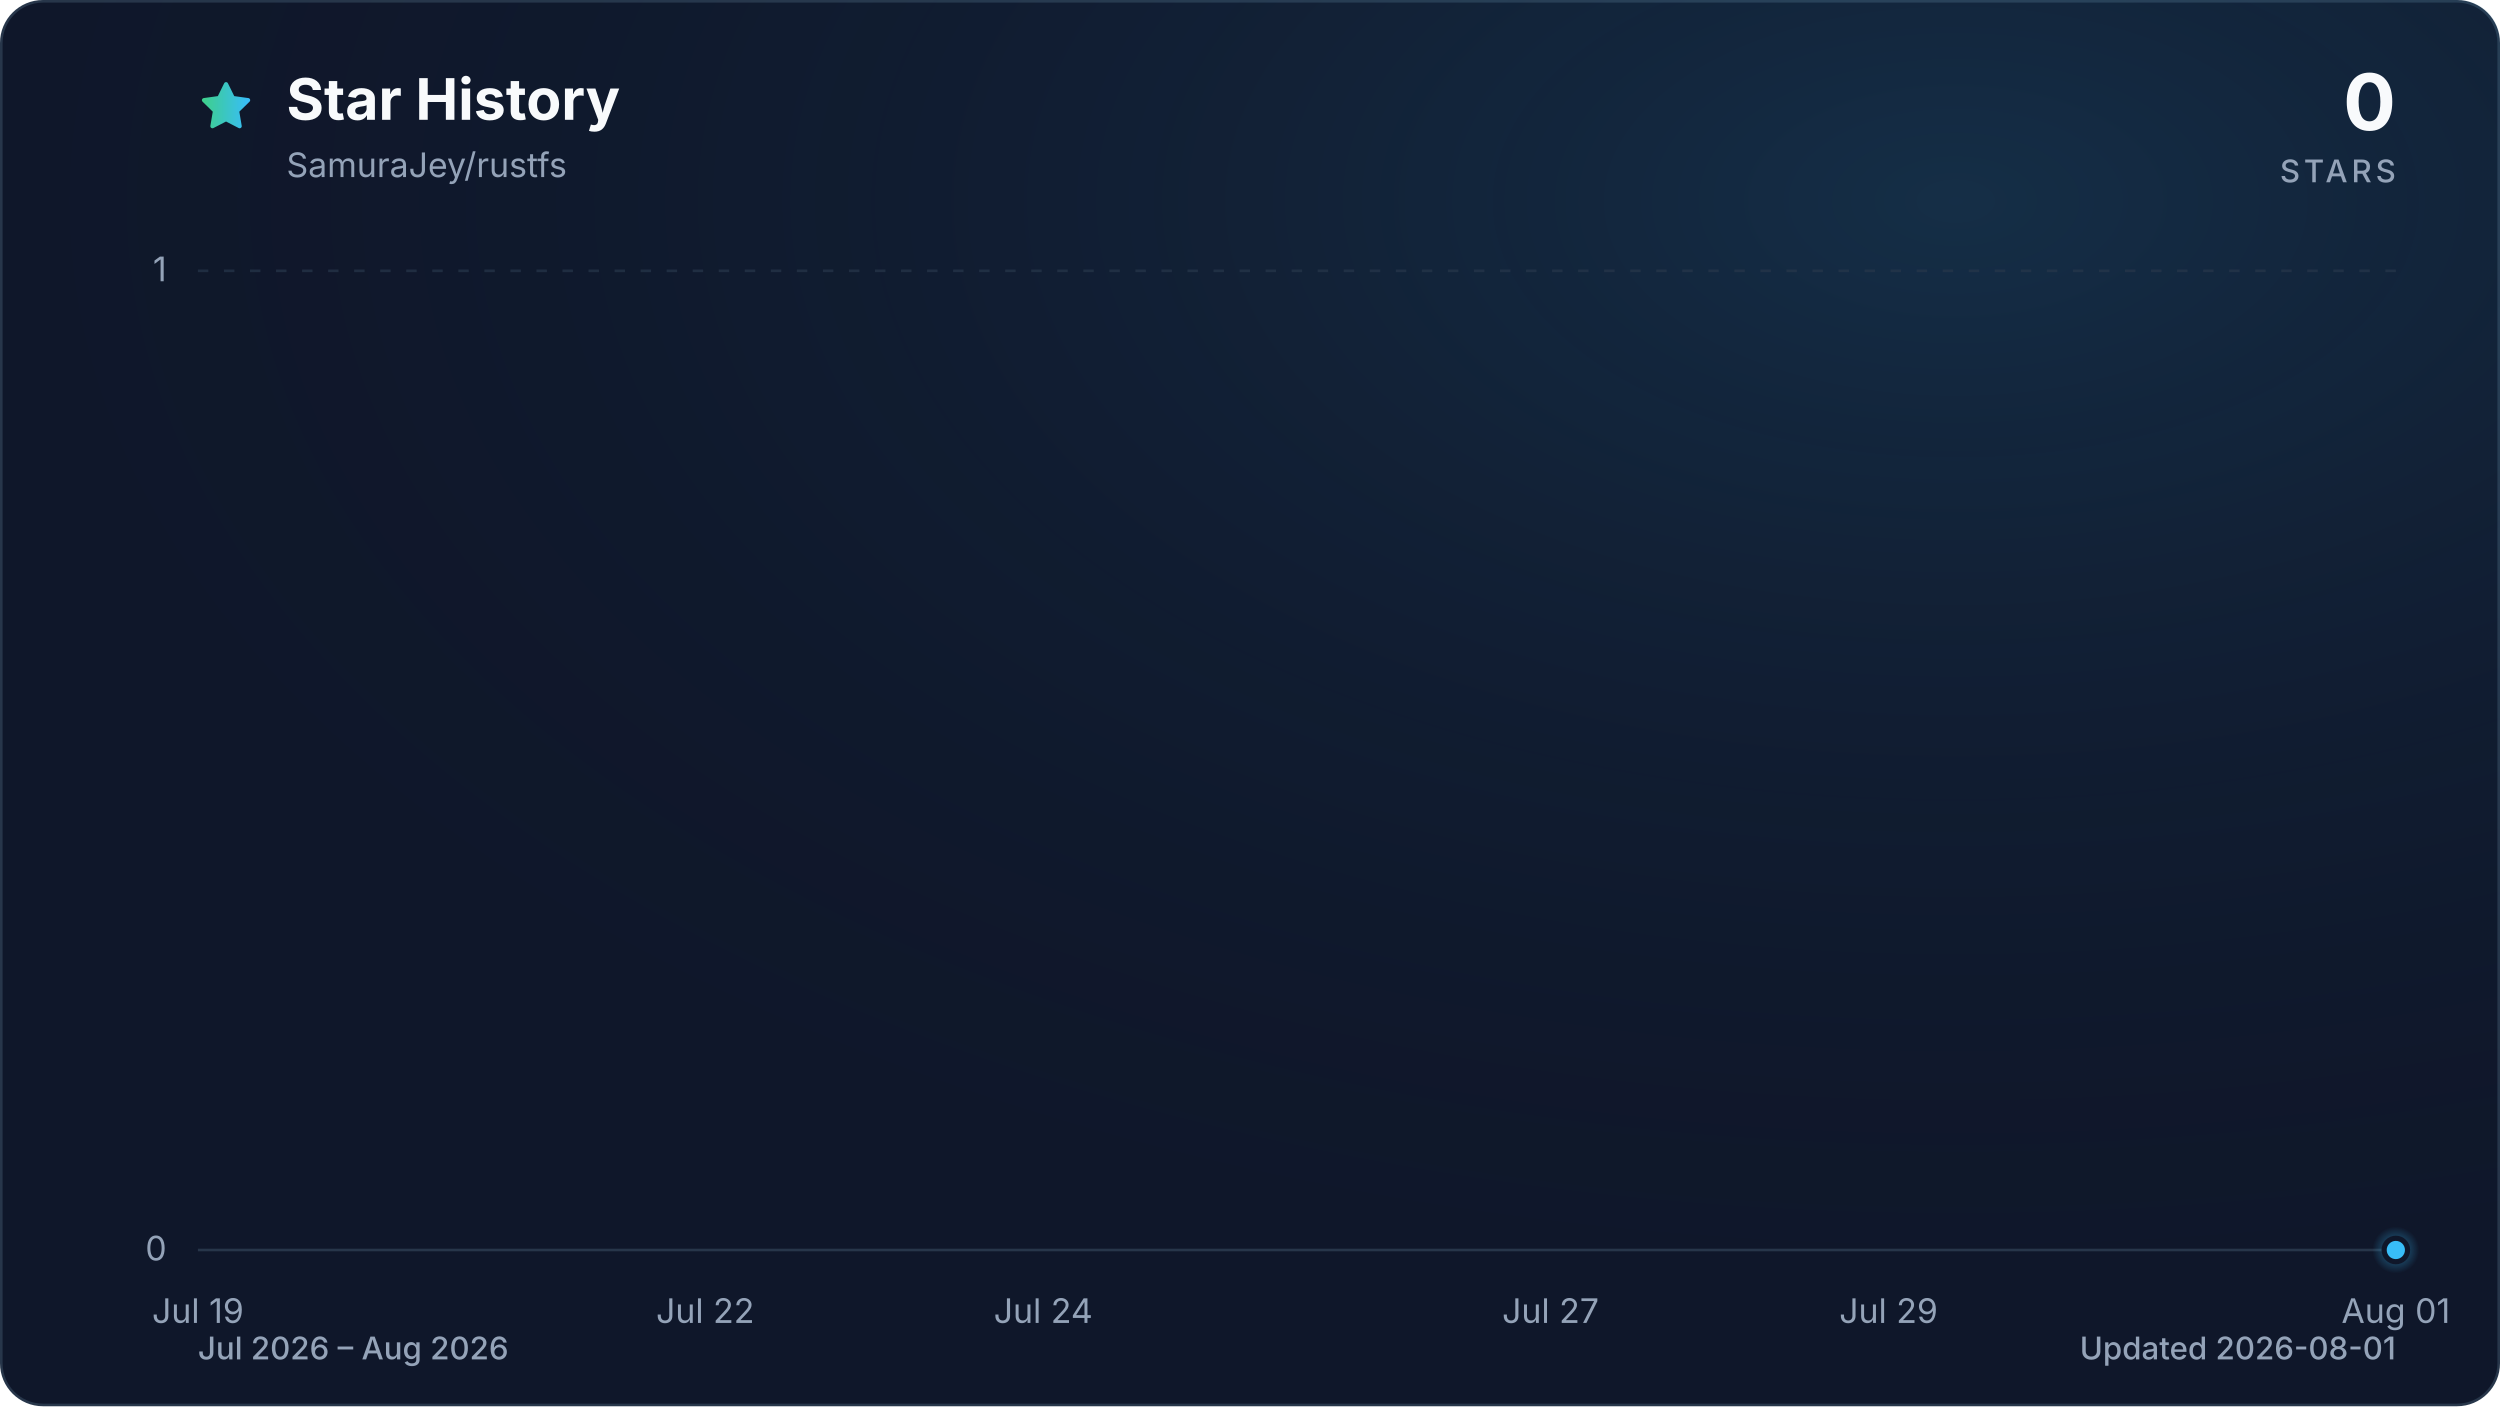
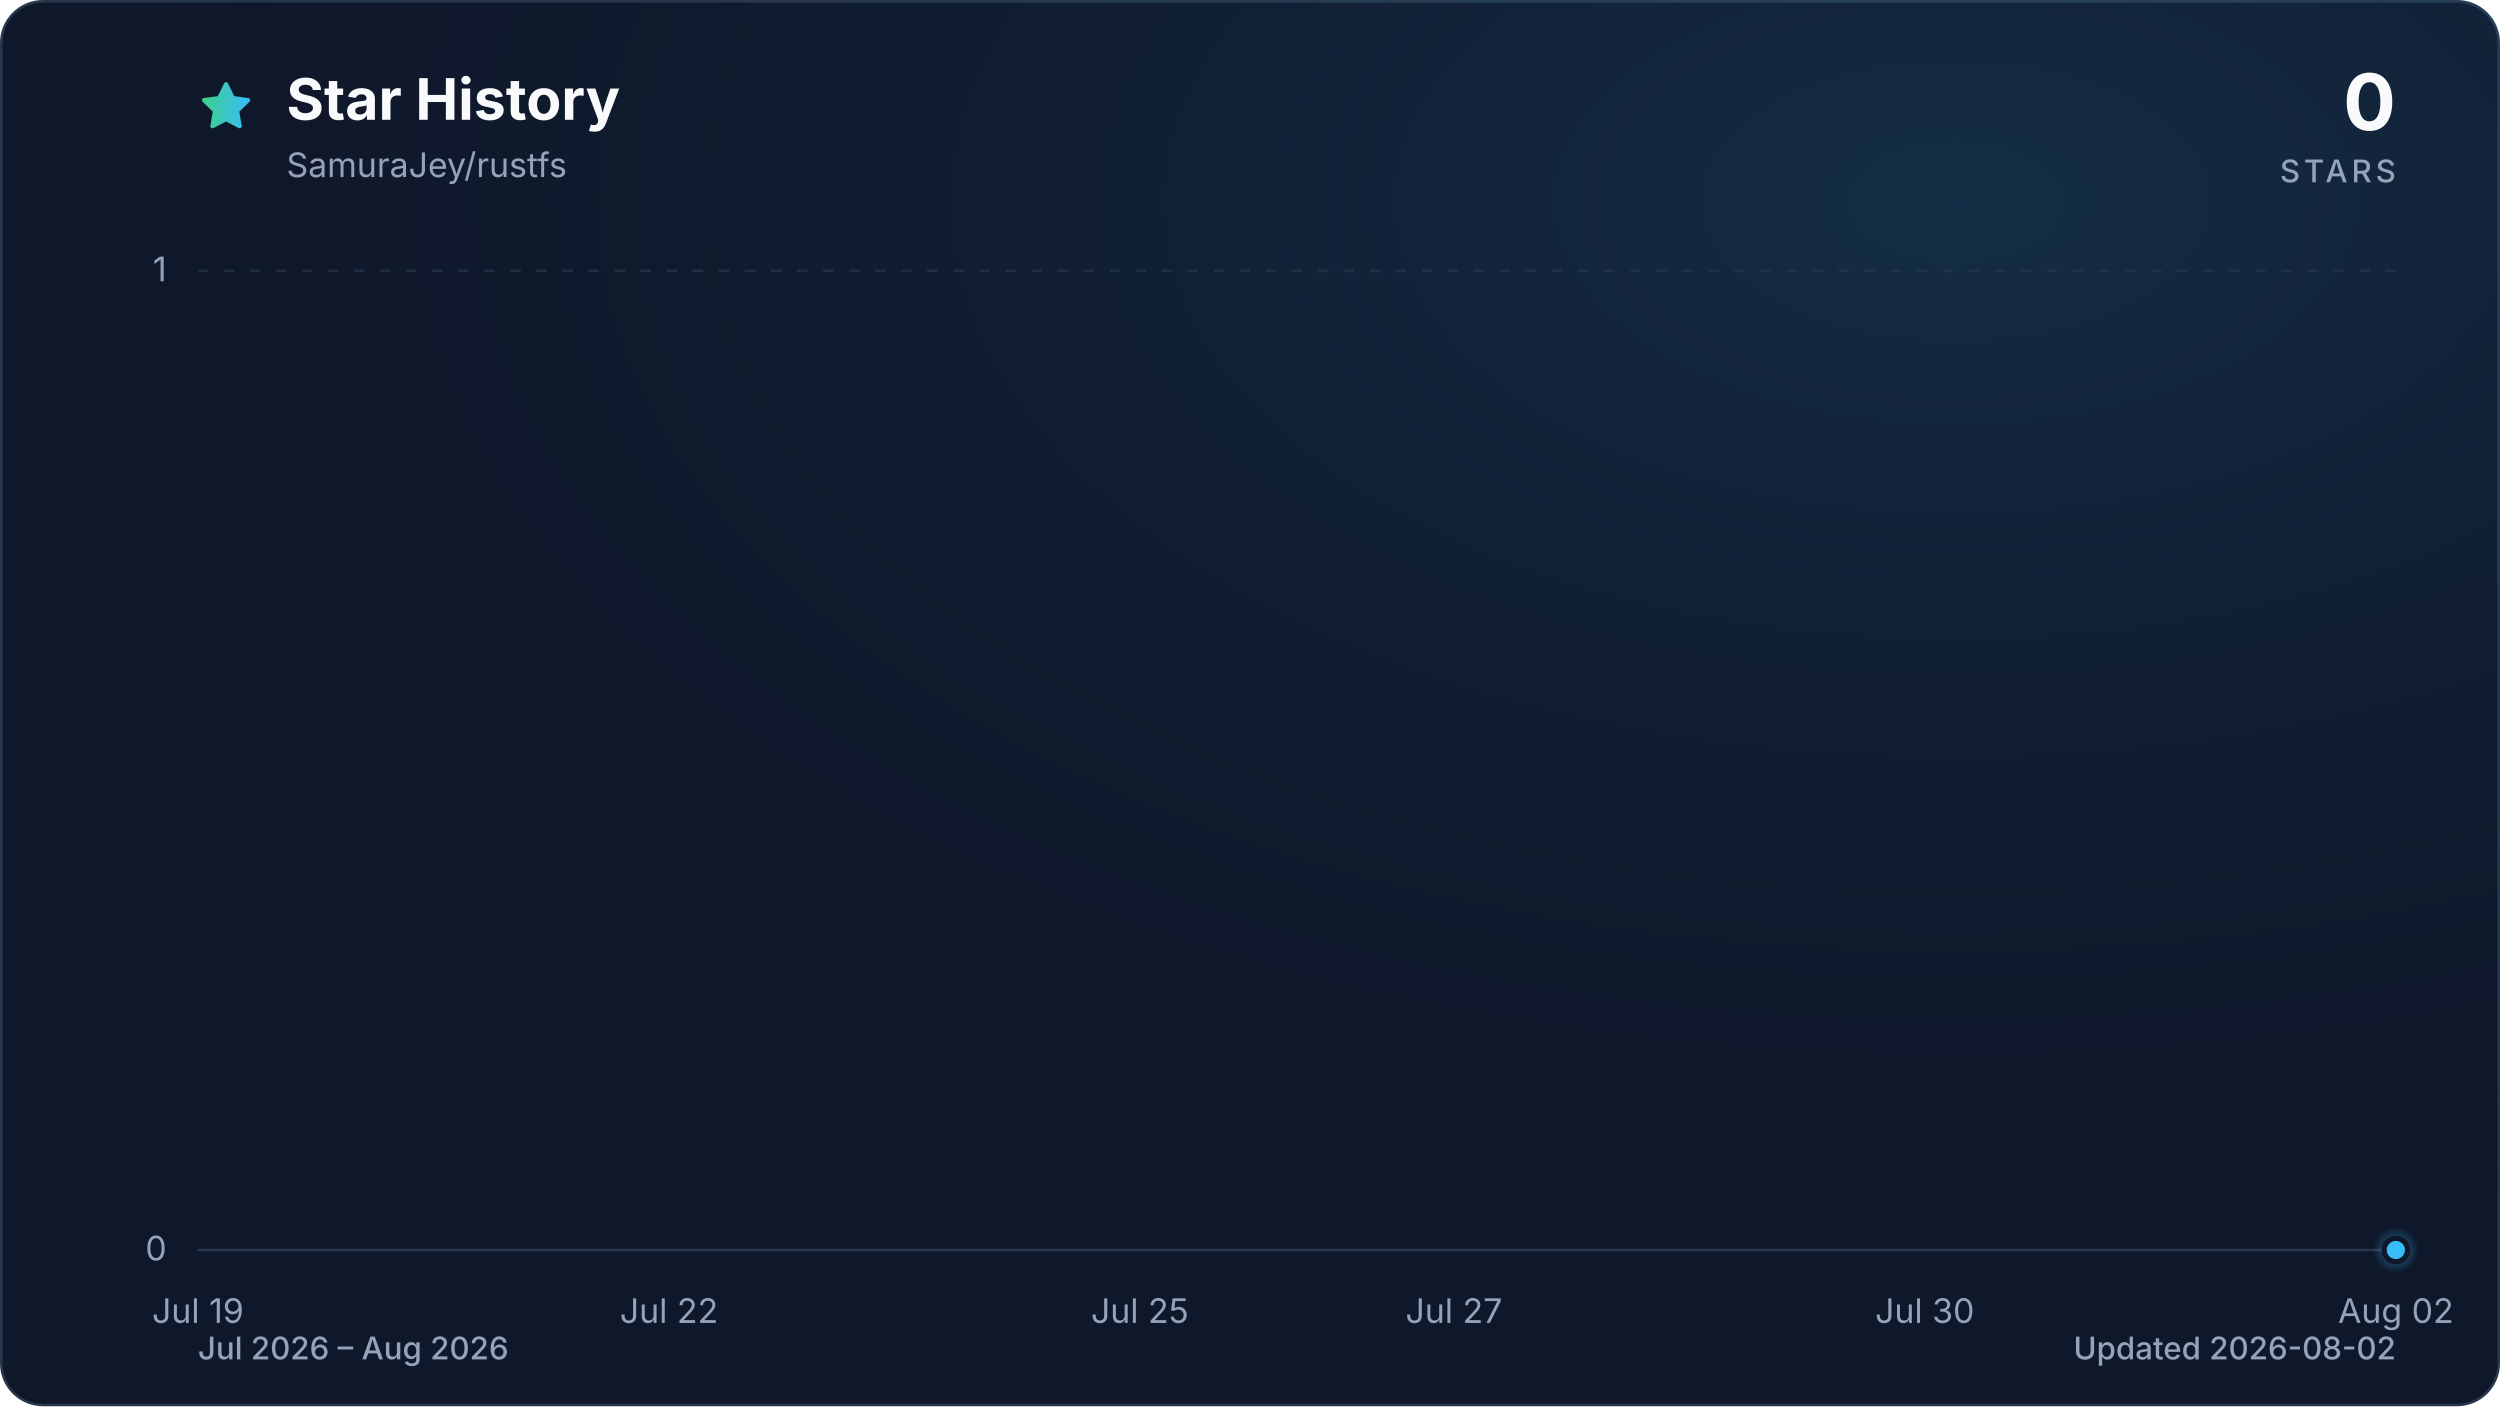
<svg xmlns="http://www.w3.org/2000/svg" viewBox="0 0 960 540" role="img" aria-labelledby="title description" data-style="gradient" data-variant="glow" data-animated="true">
  <defs>
    <linearGradient id="trend" x1="0" y1="0" x2="1" y2="0">
      <stop offset="0%" stop-color="#3ecf8e" />
      <stop offset="100%" stop-color="#38bdf8" />
    </linearGradient>
    <linearGradient id="area" x1="0" y1="0" x2="0" y2="1">
      <stop offset="0%" stop-color="#3ecf8e" stop-opacity="0.30" />
      <stop offset="55%" stop-color="#38bdf8" stop-opacity="0.10" />
      <stop offset="100%" stop-color="#38bdf8" stop-opacity="0.01" />
    </linearGradient>
    <radialGradient id="marker-halo" cx="50%" cy="50%" r="50%">
      <stop offset="0%" stop-color="#38bdf8" stop-opacity="0.55" />
      <stop offset="100%" stop-color="#38bdf8" stop-opacity="0" />
    </radialGradient>
    <radialGradient id="surface-glow" cx="78%" cy="14%" r="80%">
      <stop offset="0%" stop-color="#38bdf8" stop-opacity="0.14" />
      <stop offset="100%" stop-color="#0f172a" stop-opacity="0" />
    </radialGradient>
    <filter id="trend-glow" x="-20%" y="-20%" width="140%" height="140%">
      <feGaussianBlur stdDeviation="7" />
    </filter>
  </defs>
  <style>
.trend-enter{transform-box:fill-box;transform-origin:center;animation:trend-enter 520ms cubic-bezier(0.16,1,0.3,1)}
.marker-enter{transform-box:fill-box;transform-origin:center;animation:marker-enter 320ms cubic-bezier(0.16,1,0.3,1) 200ms both}
.marker-pulse{transform-box:fill-box;transform-origin:center;animation:marker-pulse 2.6s ease-out infinite}
@keyframes trend-enter{from{opacity:.35;transform:translateY(10px)}to{opacity:1;transform:translateY(0)}}
@keyframes marker-enter{from{opacity:0;transform:scale(.4)}to{opacity:1;transform:scale(1)}}
@keyframes marker-pulse{0%{opacity:.5;transform:scale(.7)}70%,100%{opacity:0;transform:scale(2.1)}}
@media (prefers-reduced-motion:reduce){.trend-enter,.marker-enter,.marker-pulse{animation:none!important}}
@media (prefers-reduced-motion:reduce){.marker-pulse{opacity:0}}
</style>
  <rect x="0.5" y="0.5" width="959" height="539" fill="#0f172a" stroke="#27364a" stroke-width="1" rx="16" />
  <rect width="960" height="540" fill="url(#surface-glow)" rx="16" />
  <path d="M12 2.6l2.9 5.9 6.5.9-4.7 4.6 1.1 6.5-5.8-3-5.8 3 1.1-6.5-4.7-4.6 6.5-.9L12 2.6Z" transform="translate(76 30) scale(.9)" fill="url(#trend)" stroke="url(#trend)" stroke-width="1.8" stroke-linejoin="round" aria-hidden="true" />
  <text x="110" y="46" fill="#f8fafc" font-family="ui-sans-serif, system-ui, -apple-system, BlinkMacSystemFont, 'Segoe UI', sans-serif" font-size="22" font-weight="700">Star History</text>
  <text x="110" y="68" fill="#94a3b8" font-family="ui-sans-serif, system-ui, -apple-system, BlinkMacSystemFont, 'Segoe UI', sans-serif" font-size="13">SamuraJey/rustfs</text>
  <text x="920" y="50" fill="#f8fafc" font-family="ui-sans-serif, system-ui, -apple-system, BlinkMacSystemFont, 'Segoe UI', sans-serif" font-size="30" font-weight="700" text-anchor="end">0</text>
  <text x="920" y="70" fill="#94a3b8" font-family="ui-sans-serif, system-ui, -apple-system, BlinkMacSystemFont, 'Segoe UI', sans-serif" font-size="12" font-weight="500" letter-spacing="1.5" text-anchor="end">STARS</text>
  <line x1="76" y1="480.0" x2="920" y2="480.0" stroke="#27364a" stroke-width="1" stroke-dasharray="0" opacity="1" />
  <text x="64" y="484.0" fill="#94a3b8" font-family="ui-sans-serif, system-ui, -apple-system, BlinkMacSystemFont, 'Segoe UI', sans-serif" font-size="13" text-anchor="end">0</text>
  <line x1="76" y1="104.0" x2="920" y2="104.0" stroke="#27364a" stroke-width="1" stroke-dasharray="4 6" opacity="0.7" />
  <text x="64" y="108.0" fill="#94a3b8" font-family="ui-sans-serif, system-ui, -apple-system, BlinkMacSystemFont, 'Segoe UI', sans-serif" font-size="13" text-anchor="end">1</text>
  <text x="76.0" y="508" fill="#94a3b8" font-family="ui-sans-serif, system-ui, -apple-system, BlinkMacSystemFont, 'Segoe UI', sans-serif" font-size="13" text-anchor="middle">Jul 19</text>
-   <text x="270.8" y="508" fill="#94a3b8" font-family="ui-sans-serif, system-ui, -apple-system, BlinkMacSystemFont, 'Segoe UI', sans-serif" font-size="13" text-anchor="middle">Jul 22</text>
-   <text x="400.6" y="508" fill="#94a3b8" font-family="ui-sans-serif, system-ui, -apple-system, BlinkMacSystemFont, 'Segoe UI', sans-serif" font-size="13" text-anchor="middle">Jul 24</text>
-   <text x="595.4" y="508" fill="#94a3b8" font-family="ui-sans-serif, system-ui, -apple-system, BlinkMacSystemFont, 'Segoe UI', sans-serif" font-size="13" text-anchor="middle">Jul 27</text>
-   <text x="725.2" y="508" fill="#94a3b8" font-family="ui-sans-serif, system-ui, -apple-system, BlinkMacSystemFont, 'Segoe UI', sans-serif" font-size="13" text-anchor="middle">Jul 29</text>
-   <text x="920.0" y="508" fill="#94a3b8" font-family="ui-sans-serif, system-ui, -apple-system, BlinkMacSystemFont, 'Segoe UI', sans-serif" font-size="13" text-anchor="middle">Aug 01</text>
+   <text x="256.9" y="508" fill="#94a3b8" font-family="ui-sans-serif, system-ui, -apple-system, BlinkMacSystemFont, 'Segoe UI', sans-serif" font-size="13" text-anchor="middle">Jul 22</text>
+   <text x="437.7" y="508" fill="#94a3b8" font-family="ui-sans-serif, system-ui, -apple-system, BlinkMacSystemFont, 'Segoe UI', sans-serif" font-size="13" text-anchor="middle">Jul 25</text>
+   <text x="558.3" y="508" fill="#94a3b8" font-family="ui-sans-serif, system-ui, -apple-system, BlinkMacSystemFont, 'Segoe UI', sans-serif" font-size="13" text-anchor="middle">Jul 27</text>
+   <text x="739.1" y="508" fill="#94a3b8" font-family="ui-sans-serif, system-ui, -apple-system, BlinkMacSystemFont, 'Segoe UI', sans-serif" font-size="13" text-anchor="middle">Jul 30</text>
+   <text x="920.0" y="508" fill="#94a3b8" font-family="ui-sans-serif, system-ui, -apple-system, BlinkMacSystemFont, 'Segoe UI', sans-serif" font-size="13" text-anchor="middle">Aug 02</text>
  <g class="trend-enter">
-     <path d="M 76.0 480.0 C 97.6 480.0, 119.3 480.0, 140.9 480.0 C 162.6 480.0, 184.2 480.0, 205.8 480.0 C 227.5 480.0, 249.1 480.0, 270.8 480.0 C 292.4 480.0, 314.1 480.0, 335.7 480.0 C 357.3 480.0, 379.0 480.0, 400.6 480.0 C 422.3 480.0, 443.9 480.0, 465.5 480.0 C 487.2 480.0, 508.8 480.0, 530.5 480.0 C 552.1 480.0, 573.7 480.0, 595.4 480.0 C 617.0 480.0, 638.7 480.0, 660.3 480.0 C 681.9 480.0, 703.6 480.0, 725.2 480.0 C 746.9 480.0, 768.5 480.0, 790.2 480.0 C 811.8 480.0, 833.4 480.0, 855.1 480.0 C 876.7 480.0, 898.4 480.0, 920.0 480.0 L 920.0 480.0 L 76.0 480.0 Z" fill="url(#area)" />
-     <path d="M 76.0 480.0 C 97.6 480.0, 119.3 480.0, 140.9 480.0 C 162.6 480.0, 184.2 480.0, 205.8 480.0 C 227.5 480.0, 249.1 480.0, 270.8 480.0 C 292.4 480.0, 314.1 480.0, 335.7 480.0 C 357.3 480.0, 379.0 480.0, 400.6 480.0 C 422.3 480.0, 443.9 480.0, 465.5 480.0 C 487.2 480.0, 508.8 480.0, 530.5 480.0 C 552.1 480.0, 573.7 480.0, 595.4 480.0 C 617.0 480.0, 638.7 480.0, 660.3 480.0 C 681.9 480.0, 703.6 480.0, 725.2 480.0 C 746.9 480.0, 768.5 480.0, 790.2 480.0 C 811.8 480.0, 833.4 480.0, 855.1 480.0 C 876.7 480.0, 898.4 480.0, 920.0 480.0" fill="none" stroke="url(#trend)" stroke-width="12" stroke-linecap="round" stroke-linejoin="round" opacity="0.16" filter="url(#trend-glow)" />
-     <path d="M 76.0 480.0 C 97.6 480.0, 119.3 480.0, 140.9 480.0 C 162.6 480.0, 184.2 480.0, 205.8 480.0 C 227.5 480.0, 249.1 480.0, 270.8 480.0 C 292.4 480.0, 314.1 480.0, 335.7 480.0 C 357.3 480.0, 379.0 480.0, 400.6 480.0 C 422.3 480.0, 443.9 480.0, 465.5 480.0 C 487.2 480.0, 508.8 480.0, 530.5 480.0 C 552.1 480.0, 573.7 480.0, 595.4 480.0 C 617.0 480.0, 638.7 480.0, 660.3 480.0 C 681.9 480.0, 703.6 480.0, 725.2 480.0 C 746.9 480.0, 768.5 480.0, 790.2 480.0 C 811.8 480.0, 833.4 480.0, 855.1 480.0 C 876.7 480.0, 898.4 480.0, 920.0 480.0" fill="none" stroke="url(#trend)" stroke-width="3" stroke-linecap="round" stroke-linejoin="round" />
+     <path d="M 76.0 480.0 C 96.1 480.0, 116.2 480.0, 136.3 480.0 C 156.4 480.0, 176.5 480.0, 196.6 480.0 C 216.7 480.0, 236.8 480.0, 256.9 480.0 C 277.0 480.0, 297.0 480.0, 317.1 480.0 C 337.2 480.0, 357.3 480.0, 377.4 480.0 C 397.5 480.0, 417.6 480.0, 437.7 480.0 C 457.8 480.0, 477.9 480.0, 498.0 480.0 C 518.1 480.0, 538.2 480.0, 558.3 480.0 C 578.4 480.0, 598.5 480.0, 618.6 480.0 C 638.7 480.0, 658.8 480.0, 678.9 480.0 C 699.0 480.0, 719.0 480.0, 739.1 480.0 C 759.2 480.0, 779.3 480.0, 799.4 480.0 C 819.5 480.0, 839.6 480.0, 859.7 480.0 C 879.8 480.0, 899.9 480.0, 920.0 480.0 L 920.0 480.0 L 76.0 480.0 Z" fill="url(#area)" />
+     <path d="M 76.0 480.0 C 96.1 480.0, 116.2 480.0, 136.3 480.0 C 156.4 480.0, 176.5 480.0, 196.6 480.0 C 216.7 480.0, 236.8 480.0, 256.9 480.0 C 277.0 480.0, 297.0 480.0, 317.1 480.0 C 337.2 480.0, 357.3 480.0, 377.4 480.0 C 397.5 480.0, 417.6 480.0, 437.7 480.0 C 457.8 480.0, 477.9 480.0, 498.0 480.0 C 518.1 480.0, 538.2 480.0, 558.3 480.0 C 578.4 480.0, 598.5 480.0, 618.6 480.0 C 638.7 480.0, 658.8 480.0, 678.9 480.0 C 699.0 480.0, 719.0 480.0, 739.1 480.0 C 759.2 480.0, 779.3 480.0, 799.4 480.0 C 819.5 480.0, 839.6 480.0, 859.7 480.0 C 879.8 480.0, 899.9 480.0, 920.0 480.0" fill="none" stroke="url(#trend)" stroke-width="12" stroke-linecap="round" stroke-linejoin="round" opacity="0.16" filter="url(#trend-glow)" />
+     <path d="M 76.0 480.0 C 96.1 480.0, 116.2 480.0, 136.3 480.0 C 156.4 480.0, 176.5 480.0, 196.6 480.0 C 216.7 480.0, 236.8 480.0, 256.9 480.0 C 277.0 480.0, 297.0 480.0, 317.1 480.0 C 337.2 480.0, 357.3 480.0, 377.4 480.0 C 397.5 480.0, 417.6 480.0, 437.7 480.0 C 457.8 480.0, 477.9 480.0, 498.0 480.0 C 518.1 480.0, 538.2 480.0, 558.3 480.0 C 578.4 480.0, 598.5 480.0, 618.6 480.0 C 638.7 480.0, 658.8 480.0, 678.9 480.0 C 699.0 480.0, 719.0 480.0, 739.1 480.0 C 759.2 480.0, 779.3 480.0, 799.4 480.0 C 819.5 480.0, 839.6 480.0, 859.7 480.0 C 879.8 480.0, 899.9 480.0, 920.0 480.0" fill="none" stroke="url(#trend)" stroke-width="3" stroke-linecap="round" stroke-linejoin="round" />
  </g>
  <g class="marker-enter">
    <circle class="marker-pulse" cx="920.0" cy="480.0" r="9" fill="url(#marker-halo)" />
    <circle cx="920.0" cy="480.0" r="4.5" fill="#38bdf8" stroke="#0f172a" stroke-width="2" />
  </g>
  <text x="76" y="522" fill="#94a3b8" font-family="ui-sans-serif, system-ui, -apple-system, BlinkMacSystemFont, 'Segoe UI', sans-serif" font-size="12" font-weight="500">Jul 2026 – Aug 2026</text>
-   <text x="920" y="522" fill="#94a3b8" font-family="ui-sans-serif, system-ui, -apple-system, BlinkMacSystemFont, 'Segoe UI', sans-serif" font-size="12" font-weight="500" text-anchor="end">Updated 2026-08-01</text>
+   <text x="920" y="522" fill="#94a3b8" font-family="ui-sans-serif, system-ui, -apple-system, BlinkMacSystemFont, 'Segoe UI', sans-serif" font-size="12" font-weight="500" text-anchor="end">Updated 2026-08-02</text>
</svg>
